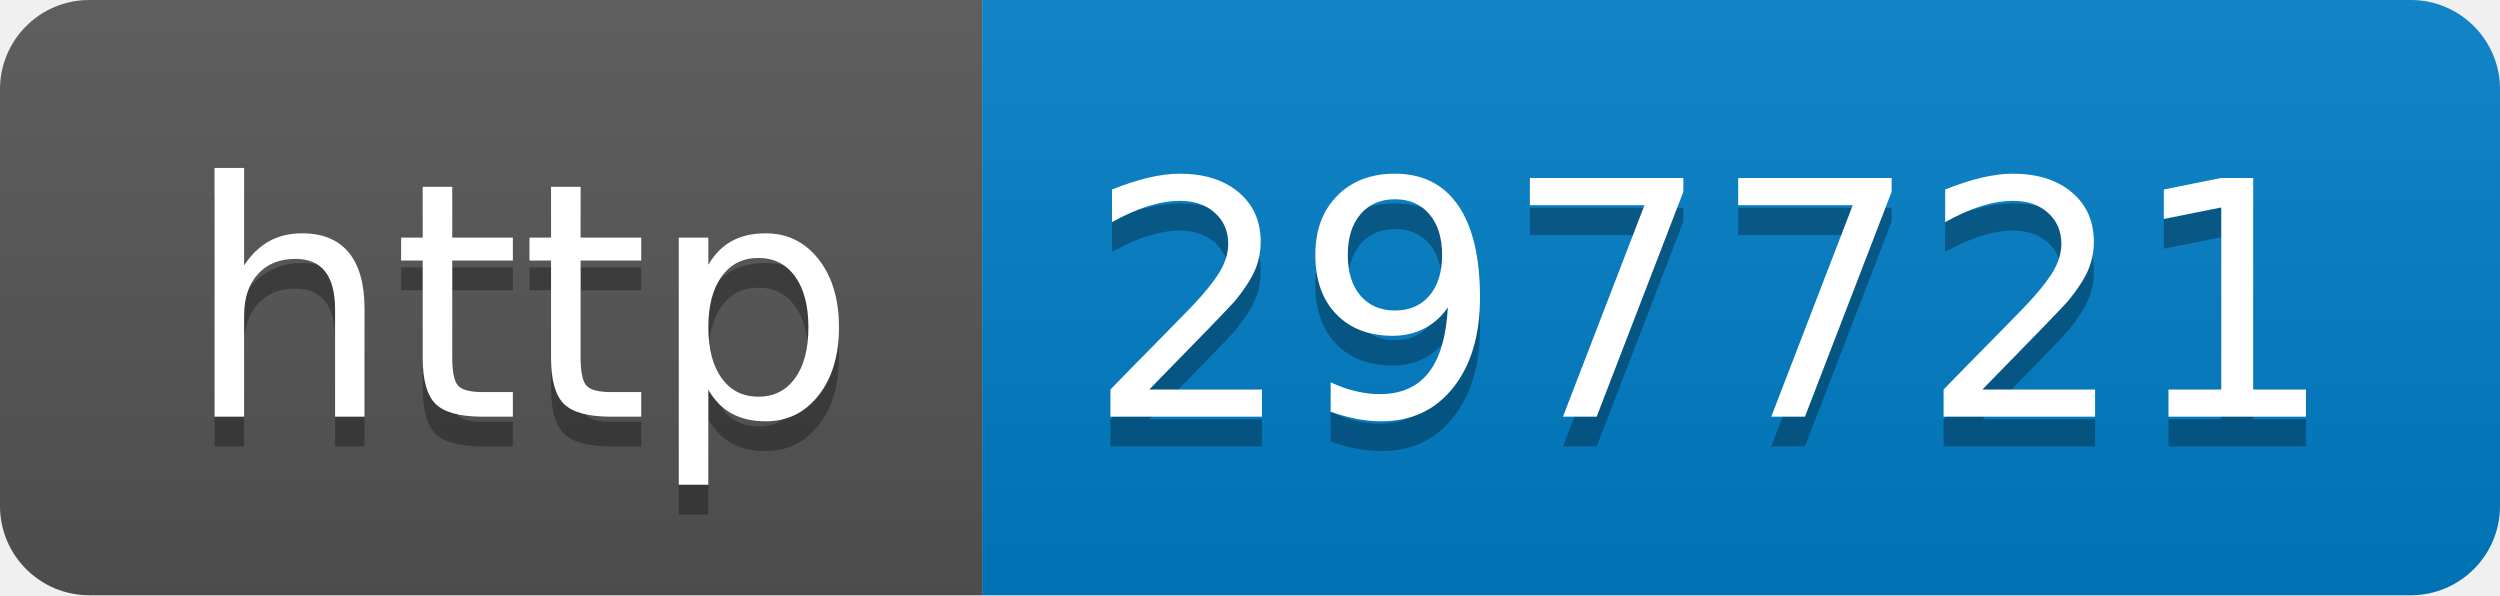
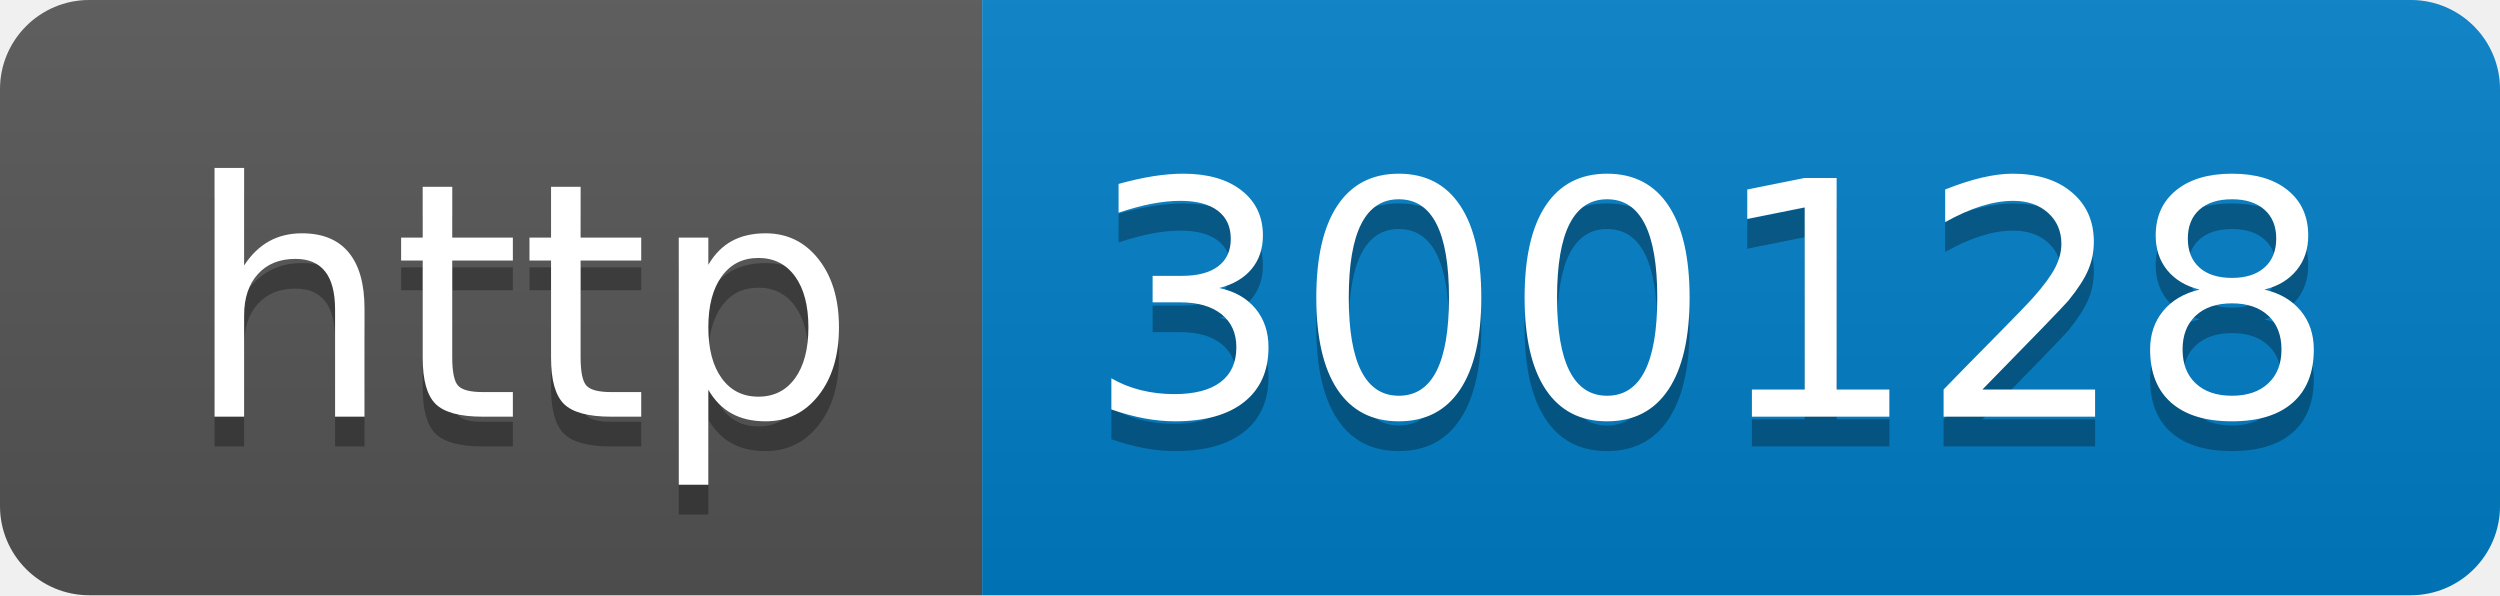
- <svg xmlns="http://www.w3.org/2000/svg" width="84" height="20" role="img" aria-label="http: 297721">
+ <svg xmlns="http://www.w3.org/2000/svg" width="84" height="20" role="img" aria-label="http: 300128">
  <linearGradient id="s" x2="0" y2="100%">
    <stop offset="0" stop-color="#bbb" stop-opacity=".1" />
    <stop offset="1" stop-opacity=".1" />
  </linearGradient>
  <clipPath id="r">
    <rect width="84" height="20" rx="3" fill="#fff" />
  </clipPath>
  <g clip-path="url(#r)">
    <rect width="33" height="20" fill="#555" />
    <rect x="33" width="51" height="20" fill="#007ec6" />
    <rect width="84" height="20" fill="url(#s)" />
  </g>
  <g fill="#fff" text-anchor="middle" font-family="Verdana,Geneva,DejaVu Sans,sans-serif" text-rendering="geometricPrecision" font-size="110">
    <text aria-hidden="true" x="175" y="150" fill="#010101" fill-opacity=".3" transform="scale(.1)" textLength="230">http</text>
    <text x="175" y="140" transform="scale(.1)" fill="#fff" textLength="230">http</text>
-     <text aria-hidden="true" x="575" y="150" fill="#010101" fill-opacity=".3" transform="scale(.1)" textLength="410">297721</text>
-     <text x="575" y="140" transform="scale(.1)" fill="#fff" textLength="410">297721</text>
+     <text aria-hidden="true" x="575" y="150" fill="#010101" fill-opacity=".3" transform="scale(.1)" textLength="410">300128</text>
+     <text x="575" y="140" transform="scale(.1)" fill="#fff" textLength="410">300128</text>
  </g>
</svg>
